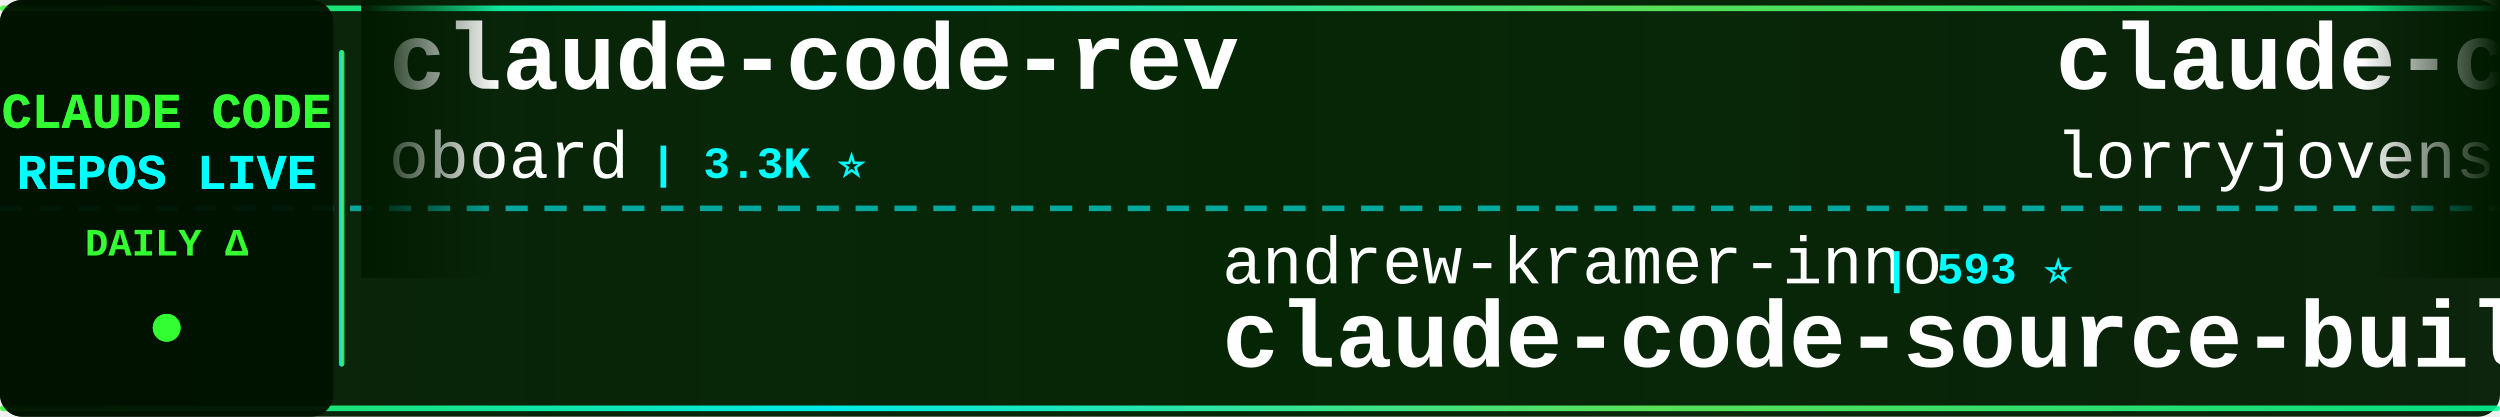
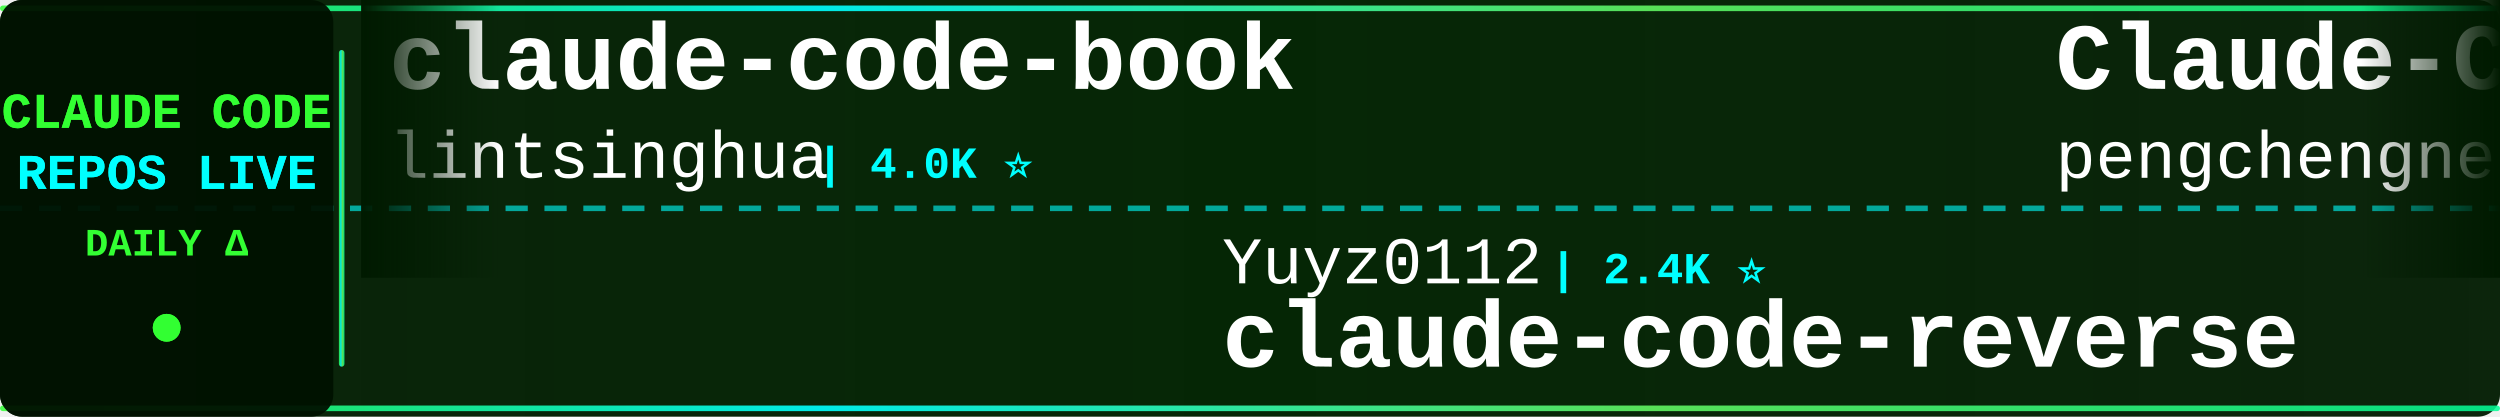
<svg xmlns="http://www.w3.org/2000/svg" width="900" height="150">
  <defs>
    <linearGradient id="tickerBg" x1="0%" y1="0%" x2="100%" y2="0%">
      <stop offset="0%" style="stop-color:#001a00;stop-opacity:0.95" />
      <stop offset="50%" style="stop-color:#002200;stop-opacity:0.98" />
      <stop offset="100%" style="stop-color:#001a00;stop-opacity:0.95" />
    </linearGradient>
    <linearGradient id="borderGrad" x1="0%" y1="0%" x2="100%" y2="0%">
      <stop offset="0%" style="stop-color:#33ff33;stop-opacity:0.85">
        <animate attributeName="stop-opacity" values="0.85;1;0.85" dur="2s" repeatCount="indefinite" />
      </stop>
      <stop offset="33%" style="stop-color:#00ffff;stop-opacity:0.9">
        <animate attributeName="stop-opacity" values="0.9;1;0.9" dur="2.2s" repeatCount="indefinite" />
      </stop>
      <stop offset="66%" style="stop-color:#66ff66;stop-opacity:0.85">
        <animate attributeName="stop-opacity" values="0.85;1;0.85" dur="1.8s" repeatCount="indefinite" />
      </stop>
      <stop offset="100%" style="stop-color:#00ff99;stop-opacity:0.85">
        <animate attributeName="stop-opacity" values="0.85;1;0.85" dur="2s" repeatCount="indefinite" />
      </stop>
    </linearGradient>
    <filter id="textGlow">
      <feGaussianBlur stdDeviation="0.1" result="coloredBlur" />
      <feMerge>
        <feMergeNode in="coloredBlur" />
        <feMergeNode in="SourceGraphic" />
      </feMerge>
    </filter>
    <filter id="metricGlow">
      <feGaussianBlur stdDeviation="0.2" result="coloredBlur" />
      <feMerge>
        <feMergeNode in="coloredBlur" />
        <feMergeNode in="SourceGraphic" />
      </feMerge>
    </filter>
    <linearGradient id="leftFade" x1="0%" y1="0%" x2="100%" y2="0%">
      <stop offset="0%" style="stop-color:#001a00;stop-opacity:1" />
      <stop offset="100%" style="stop-color:#001a00;stop-opacity:0" />
    </linearGradient>
    <linearGradient id="rightFade" x1="0%" y1="0%" x2="100%" y2="0%">
      <stop offset="0%" style="stop-color:#001a00;stop-opacity:0" />
      <stop offset="100%" style="stop-color:#001a00;stop-opacity:1" />
    </linearGradient>
  </defs>
  <rect width="900" height="150" fill="url(#tickerBg)" rx="8" />
  <rect x="0" y="2" width="900" height="2" fill="url(#borderGrad)" rx="1" />
  <rect x="0" y="146" width="900" height="2" fill="url(#borderGrad)" rx="1" />
  <line x1="0" y1="75" x2="900" y2="75" stroke="#00ffff" stroke-width="2" stroke-dasharray="8 6" opacity="0.6" />
  <rect x="0" y="0" width="120" height="150" fill="#001100" opacity="0.95" rx="8" />
  <text x="60" y="46" font-family="'Courier New', monospace" font-size="18" font-weight="bold" fill="#33ff33" text-anchor="middle" filter="url(#textGlow)">
    CLAUDE CODE
  </text>
  <text x="60" y="68" font-family="'Courier New', monospace" font-size="18" font-weight="bold" fill="#00ffff" text-anchor="middle" filter="url(#textGlow)">
    REPOS LIVE
  </text>
  <text x="60" y="92" font-family="'Courier New', monospace" font-size="14" font-weight="bold" fill="#33ff33" text-anchor="middle">
    DAILY Δ
  </text>
  <circle cx="60" cy="118" r="5" fill="#33ff33" filter="url(#metricGlow)">
    <animate attributeName="r" values="4;6;4" dur="1.5s" repeatCount="indefinite" />
    <animate attributeName="opacity" values="0.6;1;0.6" dur="1.5s" repeatCount="indefinite" />
  </circle>
  <rect x="122" y="18" width="2" height="114" fill="url(#borderGrad)" rx="1" />
  <clipPath id="tickerClip">
    <rect x="130" y="0" width="770" height="150" />
  </clipPath>
  <g clip-path="url(#tickerClip)">
    <g id="tickerItems">
      <animateTransform attributeName="transform" attributeType="XML" type="translate" from="0 0" to="-3000 0" dur="54s" repeatCount="indefinite" />
      <g transform="translate(0, 0)">
-         <text x="140" y="32" font-family="'Courier New', monospace" font-size="34" font-weight="bold" fill="#ffffff">claude-code-rev</text>
-         <text x="140" y="64" font-family="'Courier New', monospace" font-size="24" font-weight="normal" fill="#ffffff" opacity="1.0">oboard</text>
-         <text x="234" y="64" font-family="'Courier New', monospace" font-size="16" font-weight="bold" fill="#00ffff"> | 3.3K ⭐</text>
+         <text x="140" y="32" font-family="'Courier New', monospace" font-size="34" font-weight="bold" fill="#ffffff">claude-code-book</text>
+         <text x="140" y="64" font-family="'Courier New', monospace" font-size="24" font-weight="normal" fill="#ffffff" opacity="1.0">lintsinghua</text>
+         <text x="294" y="64" font-family="'Courier New', monospace" font-size="16" font-weight="bold" fill="#00ffff"> | 4.0K ⭐</text>
      </g>
      <g transform="translate(300, 0)">
-         <text x="140" y="102" font-family="'Courier New', monospace" font-size="24" font-weight="normal" fill="#ffffff" opacity="1.0">andrew-kramer-inno</text>
-         <text x="378" y="102" font-family="'Courier New', monospace" font-size="16" font-weight="bold" fill="#00ffff"> | 593 ⭐</text>
-         <text x="140" y="132" font-family="'Courier New', monospace" font-size="34" font-weight="bold" fill="#ffffff">claude-code-source-build</text>
+         <text x="140" y="102" font-family="'Courier New', monospace" font-size="24" font-weight="normal" fill="#ffffff" opacity="1.0">Yuyz0112</text>
+         <text x="258" y="102" font-family="'Courier New', monospace" font-size="16" font-weight="bold" fill="#00ffff"> | 2.4K ⭐</text>
+         <text x="140" y="132" font-family="'Courier New', monospace" font-size="34" font-weight="bold" fill="#ffffff">claude-code-reverse</text>
      </g>
      <g transform="translate(600, 0)">
-         <text x="140" y="32" font-family="'Courier New', monospace" font-size="34" font-weight="bold" fill="#ffffff">claude-code-rust</text>
-         <text x="140" y="64" font-family="'Courier New', monospace" font-size="24" font-weight="normal" fill="#ffffff" opacity="1.0">lorryjovens-hub</text>
-         <text x="342" y="64" font-family="'Courier New', monospace" font-size="16" font-weight="bold" fill="#00ffff"> | 1.7K ⭐</text>
+         <text x="140" y="32" font-family="'Courier New', monospace" font-size="34" font-weight="bold" fill="#ffffff">Claude-Code</text>
+         <text x="140" y="64" font-family="'Courier New', monospace" font-size="24" font-weight="normal" fill="#ffffff" opacity="1.0">pengchengneo</text>
+         <text x="306" y="64" font-family="'Courier New', monospace" font-size="16" font-weight="bold" fill="#00ffff"> | 1.7K ⭐ +1</text>
      </g>
      <g transform="translate(900, 0)">
-         <text x="140" y="102" font-family="'Courier New', monospace" font-size="24" font-weight="normal" fill="#ffffff" opacity="1.0">asgeirtj</text>
-         <text x="258" y="102" font-family="'Courier New', monospace" font-size="16" font-weight="bold" fill="#00ffff"> | 61.6K ⭐ +15</text>
-         <text x="140" y="132" font-family="'Courier New', monospace" font-size="34" font-weight="bold" fill="#ffffff">system_prompts_leaks</text>
+         <text x="140" y="102" font-family="'Courier New', monospace" font-size="24" font-weight="normal" fill="#ffffff" opacity="1.0">xu-xiang</text>
+         <text x="258" y="102" font-family="'Courier New', monospace" font-size="16" font-weight="bold" fill="#00ffff"> | 1.8K ⭐</text>
+         <text x="140" y="132" font-family="'Courier New', monospace" font-size="34" font-weight="bold" fill="#ffffff">everything-claude-code-z...</text>
      </g>
      <g transform="translate(1200, 0)">
-         <text x="140" y="32" font-family="'Courier New', monospace" font-size="34" font-weight="bold" fill="#ffffff">ClaudeCode</text>
-         <text x="140" y="64" font-family="'Courier New', monospace" font-size="24" font-weight="normal" fill="#ffffff" opacity="1.0">guanshan</text>
-         <text x="258" y="64" font-family="'Courier New', monospace" font-size="16" font-weight="bold" fill="#00ffff"> | 61 ⭐</text>
+         <text x="140" y="32" font-family="'Courier New', monospace" font-size="34" font-weight="bold" fill="#ffffff">claude-code-tips</text>
+         <text x="140" y="64" font-family="'Courier New', monospace" font-size="24" font-weight="normal" fill="#ffffff" opacity="1.0">ykdojo</text>
+         <text x="234" y="64" font-family="'Courier New', monospace" font-size="16" font-weight="bold" fill="#00ffff"> | 9.5K ⭐</text>
      </g>
      <g transform="translate(1500, 0)">
-         <text x="140" y="102" font-family="'Courier New', monospace" font-size="24" font-weight="normal" fill="#ffffff" opacity="1.0">AprilNEA</text>
-         <text x="258" y="102" font-family="'Courier New', monospace" font-size="16" font-weight="bold" fill="#00ffff"> | 393 ⭐ +1</text>
-         <text x="140" y="132" font-family="'Courier New', monospace" font-size="34" font-weight="bold" fill="#ffffff">claude-code-source</text>
+         <text x="140" y="102" font-family="'Courier New', monospace" font-size="24" font-weight="normal" fill="#ffffff" opacity="1.0">Njengah</text>
+         <text x="246" y="102" font-family="'Courier New', monospace" font-size="16" font-weight="bold" fill="#00ffff"> | 1.9K ⭐ +1</text>
+         <text x="140" y="132" font-family="'Courier New', monospace" font-size="34" font-weight="bold" fill="#ffffff">claude-code-cheat-sheet</text>
      </g>
      <g transform="translate(1800, 0)">
-         <text x="140" y="32" font-family="'Courier New', monospace" font-size="34" font-weight="bold" fill="#ffffff">claude-code-webui</text>
-         <text x="140" y="64" font-family="'Courier New', monospace" font-size="24" font-weight="normal" fill="#ffffff" opacity="1.0">sugyan</text>
-         <text x="234" y="64" font-family="'Courier New', monospace" font-size="16" font-weight="bold" fill="#00ffff"> | 1.1K ⭐</text>
+         <text x="140" y="32" font-family="'Courier New', monospace" font-size="34" font-weight="bold" fill="#ffffff">claude-code-source</text>
+         <text x="140" y="64" font-family="'Courier New', monospace" font-size="24" font-weight="normal" fill="#ffffff" opacity="1.0">AprilNEA</text>
+         <text x="258" y="64" font-family="'Courier New', monospace" font-size="16" font-weight="bold" fill="#00ffff"> | 393 ⭐</text>
      </g>
      <g transform="translate(2100, 0)">
-         <text x="140" y="102" font-family="'Courier New', monospace" font-size="24" font-weight="normal" fill="#ffffff" opacity="1.0">anthropics</text>
-         <text x="282" y="102" font-family="'Courier New', monospace" font-size="16" font-weight="bold" fill="#00ffff"> | 5.7K ⭐ +3</text>
-         <text x="140" y="132" font-family="'Courier New', monospace" font-size="34" font-weight="bold" fill="#ffffff">claude-code-security-rev...</text>
+         <text x="140" y="102" font-family="'Courier New', monospace" font-size="24" font-weight="normal" fill="#ffffff" opacity="1.0">ponponon</text>
+         <text x="258" y="102" font-family="'Courier New', monospace" font-size="16" font-weight="bold" fill="#00ffff"> | 2.3K ⭐</text>
+         <text x="140" y="132" font-family="'Courier New', monospace" font-size="34" font-weight="bold" fill="#ffffff">claude_code_src</text>
      </g>
      <g transform="translate(2400, 0)">
-         <text x="140" y="32" font-family="'Courier New', monospace" font-size="34" font-weight="bold" fill="#ffffff">claude-code-harness</text>
-         <text x="140" y="64" font-family="'Courier New', monospace" font-size="24" font-weight="normal" fill="#ffffff" opacity="1.0">Chachamaru127</text>
-         <text x="318" y="64" font-family="'Courier New', monospace" font-size="16" font-weight="bold" fill="#00ffff"> | 3.0K ⭐ -1</text>
+         <text x="140" y="32" font-family="'Courier New', monospace" font-size="34" font-weight="bold" fill="#ffffff">claude-code-engineering</text>
+         <text x="140" y="64" font-family="'Courier New', monospace" font-size="24" font-weight="normal" fill="#ffffff" opacity="1.0">huangjia2019</text>
+         <text x="306" y="64" font-family="'Courier New', monospace" font-size="16" font-weight="bold" fill="#00ffff"> | 1.0K ⭐</text>
      </g>
      <g transform="translate(2700, 0)">
-         <text x="140" y="102" font-family="'Courier New', monospace" font-size="24" font-weight="normal" fill="#ffffff" opacity="1.0">disler</text>
-         <text x="234" y="102" font-family="'Courier New', monospace" font-size="16" font-weight="bold" fill="#00ffff"> | 3.9K ⭐</text>
-         <text x="140" y="132" font-family="'Courier New', monospace" font-size="34" font-weight="bold" fill="#ffffff">claude-code-hooks-master...</text>
+         <text x="140" y="102" font-family="'Courier New', monospace" font-size="24" font-weight="normal" fill="#ffffff" opacity="1.0">VoltAgent</text>
+         <text x="270" y="102" font-family="'Courier New', monospace" font-size="16" font-weight="bold" fill="#00ffff"> | 23.9K ⭐ +2</text>
+         <text x="140" y="132" font-family="'Courier New', monospace" font-size="34" font-weight="bold" fill="#ffffff">awesome-claude-code-suba...</text>
      </g>
      <g transform="translate(3000, 0)">
-         <text x="140" y="32" font-family="'Courier New', monospace" font-size="34" font-weight="bold" fill="#ffffff">claude-code-rev</text>
-         <text x="140" y="64" font-family="'Courier New', monospace" font-size="24" font-weight="normal" fill="#ffffff" opacity="1.0">oboard</text>
-         <text x="234" y="64" font-family="'Courier New', monospace" font-size="16" font-weight="bold" fill="#00ffff"> | 3.3K ⭐</text>
+         <text x="140" y="32" font-family="'Courier New', monospace" font-size="34" font-weight="bold" fill="#ffffff">claude-code-book</text>
+         <text x="140" y="64" font-family="'Courier New', monospace" font-size="24" font-weight="normal" fill="#ffffff" opacity="1.0">lintsinghua</text>
+         <text x="294" y="64" font-family="'Courier New', monospace" font-size="16" font-weight="bold" fill="#00ffff"> | 4.0K ⭐</text>
      </g>
      <g transform="translate(3300, 0)">
-         <text x="140" y="102" font-family="'Courier New', monospace" font-size="24" font-weight="normal" fill="#ffffff" opacity="1.0">andrew-kramer-inno</text>
-         <text x="378" y="102" font-family="'Courier New', monospace" font-size="16" font-weight="bold" fill="#00ffff"> | 593 ⭐</text>
-         <text x="140" y="132" font-family="'Courier New', monospace" font-size="34" font-weight="bold" fill="#ffffff">claude-code-source-build</text>
+         <text x="140" y="102" font-family="'Courier New', monospace" font-size="24" font-weight="normal" fill="#ffffff" opacity="1.0">Yuyz0112</text>
+         <text x="258" y="102" font-family="'Courier New', monospace" font-size="16" font-weight="bold" fill="#00ffff"> | 2.4K ⭐</text>
+         <text x="140" y="132" font-family="'Courier New', monospace" font-size="34" font-weight="bold" fill="#ffffff">claude-code-reverse</text>
      </g>
      <g transform="translate(3600, 0)">
-         <text x="140" y="32" font-family="'Courier New', monospace" font-size="34" font-weight="bold" fill="#ffffff">claude-code-rust</text>
-         <text x="140" y="64" font-family="'Courier New', monospace" font-size="24" font-weight="normal" fill="#ffffff" opacity="1.0">lorryjovens-hub</text>
-         <text x="342" y="64" font-family="'Courier New', monospace" font-size="16" font-weight="bold" fill="#00ffff"> | 1.7K ⭐</text>
+         <text x="140" y="32" font-family="'Courier New', monospace" font-size="34" font-weight="bold" fill="#ffffff">Claude-Code</text>
+         <text x="140" y="64" font-family="'Courier New', monospace" font-size="24" font-weight="normal" fill="#ffffff" opacity="1.0">pengchengneo</text>
+         <text x="306" y="64" font-family="'Courier New', monospace" font-size="16" font-weight="bold" fill="#00ffff"> | 1.7K ⭐ +1</text>
      </g>
      <g transform="translate(3900, 0)">
-         <text x="140" y="102" font-family="'Courier New', monospace" font-size="24" font-weight="normal" fill="#ffffff" opacity="1.0">asgeirtj</text>
-         <text x="258" y="102" font-family="'Courier New', monospace" font-size="16" font-weight="bold" fill="#00ffff"> | 61.6K ⭐ +15</text>
-         <text x="140" y="132" font-family="'Courier New', monospace" font-size="34" font-weight="bold" fill="#ffffff">system_prompts_leaks</text>
+         <text x="140" y="102" font-family="'Courier New', monospace" font-size="24" font-weight="normal" fill="#ffffff" opacity="1.0">xu-xiang</text>
+         <text x="258" y="102" font-family="'Courier New', monospace" font-size="16" font-weight="bold" fill="#00ffff"> | 1.8K ⭐</text>
+         <text x="140" y="132" font-family="'Courier New', monospace" font-size="34" font-weight="bold" fill="#ffffff">everything-claude-code-z...</text>
      </g>
    </g>
  </g>
  <rect x="130" y="0" width="50" height="100" fill="url(#leftFade)" />
  <rect x="850" y="0" width="50" height="100" fill="url(#rightFade)" />
</svg>
